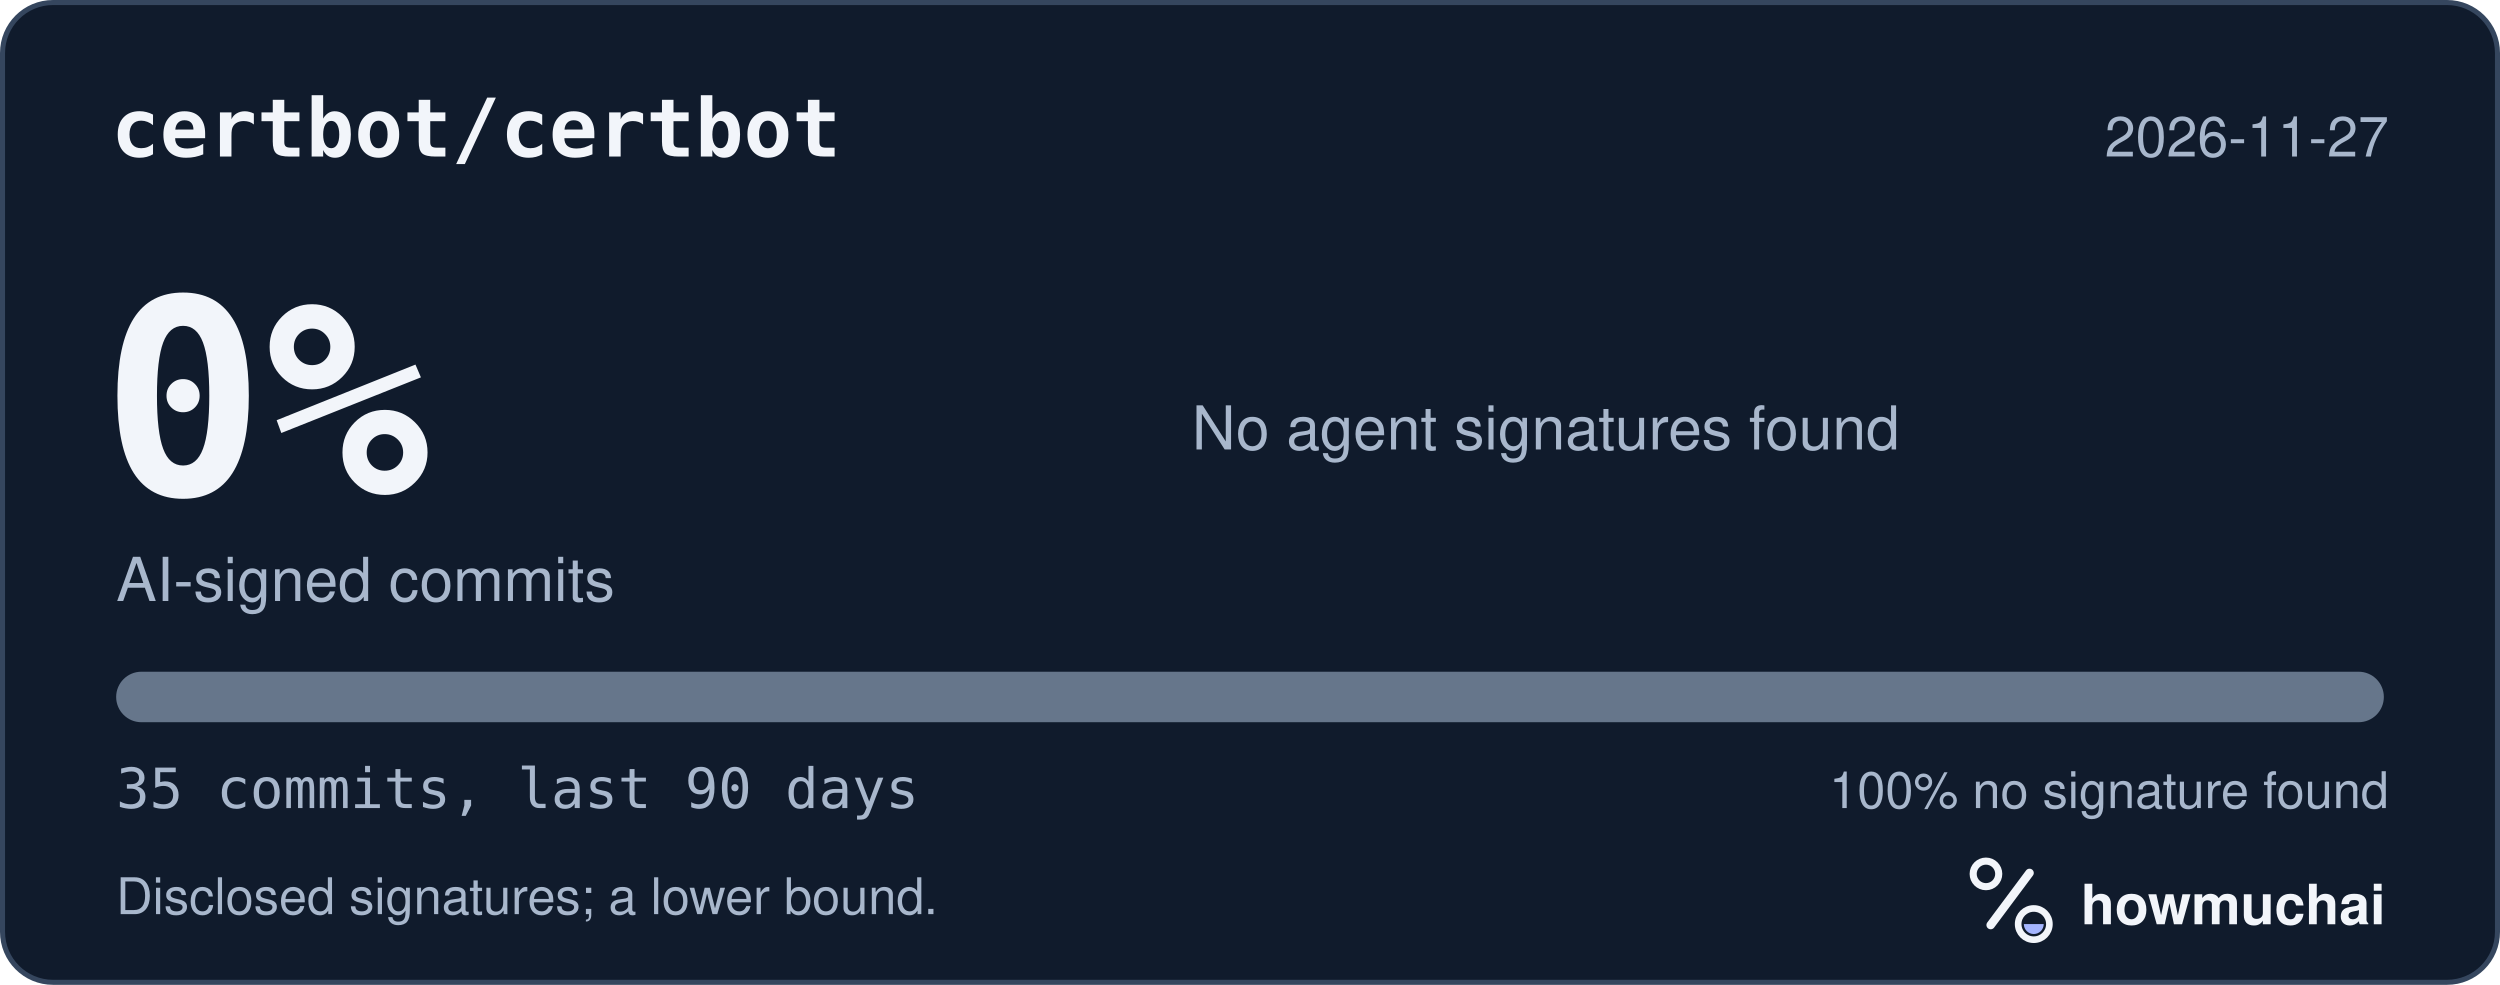
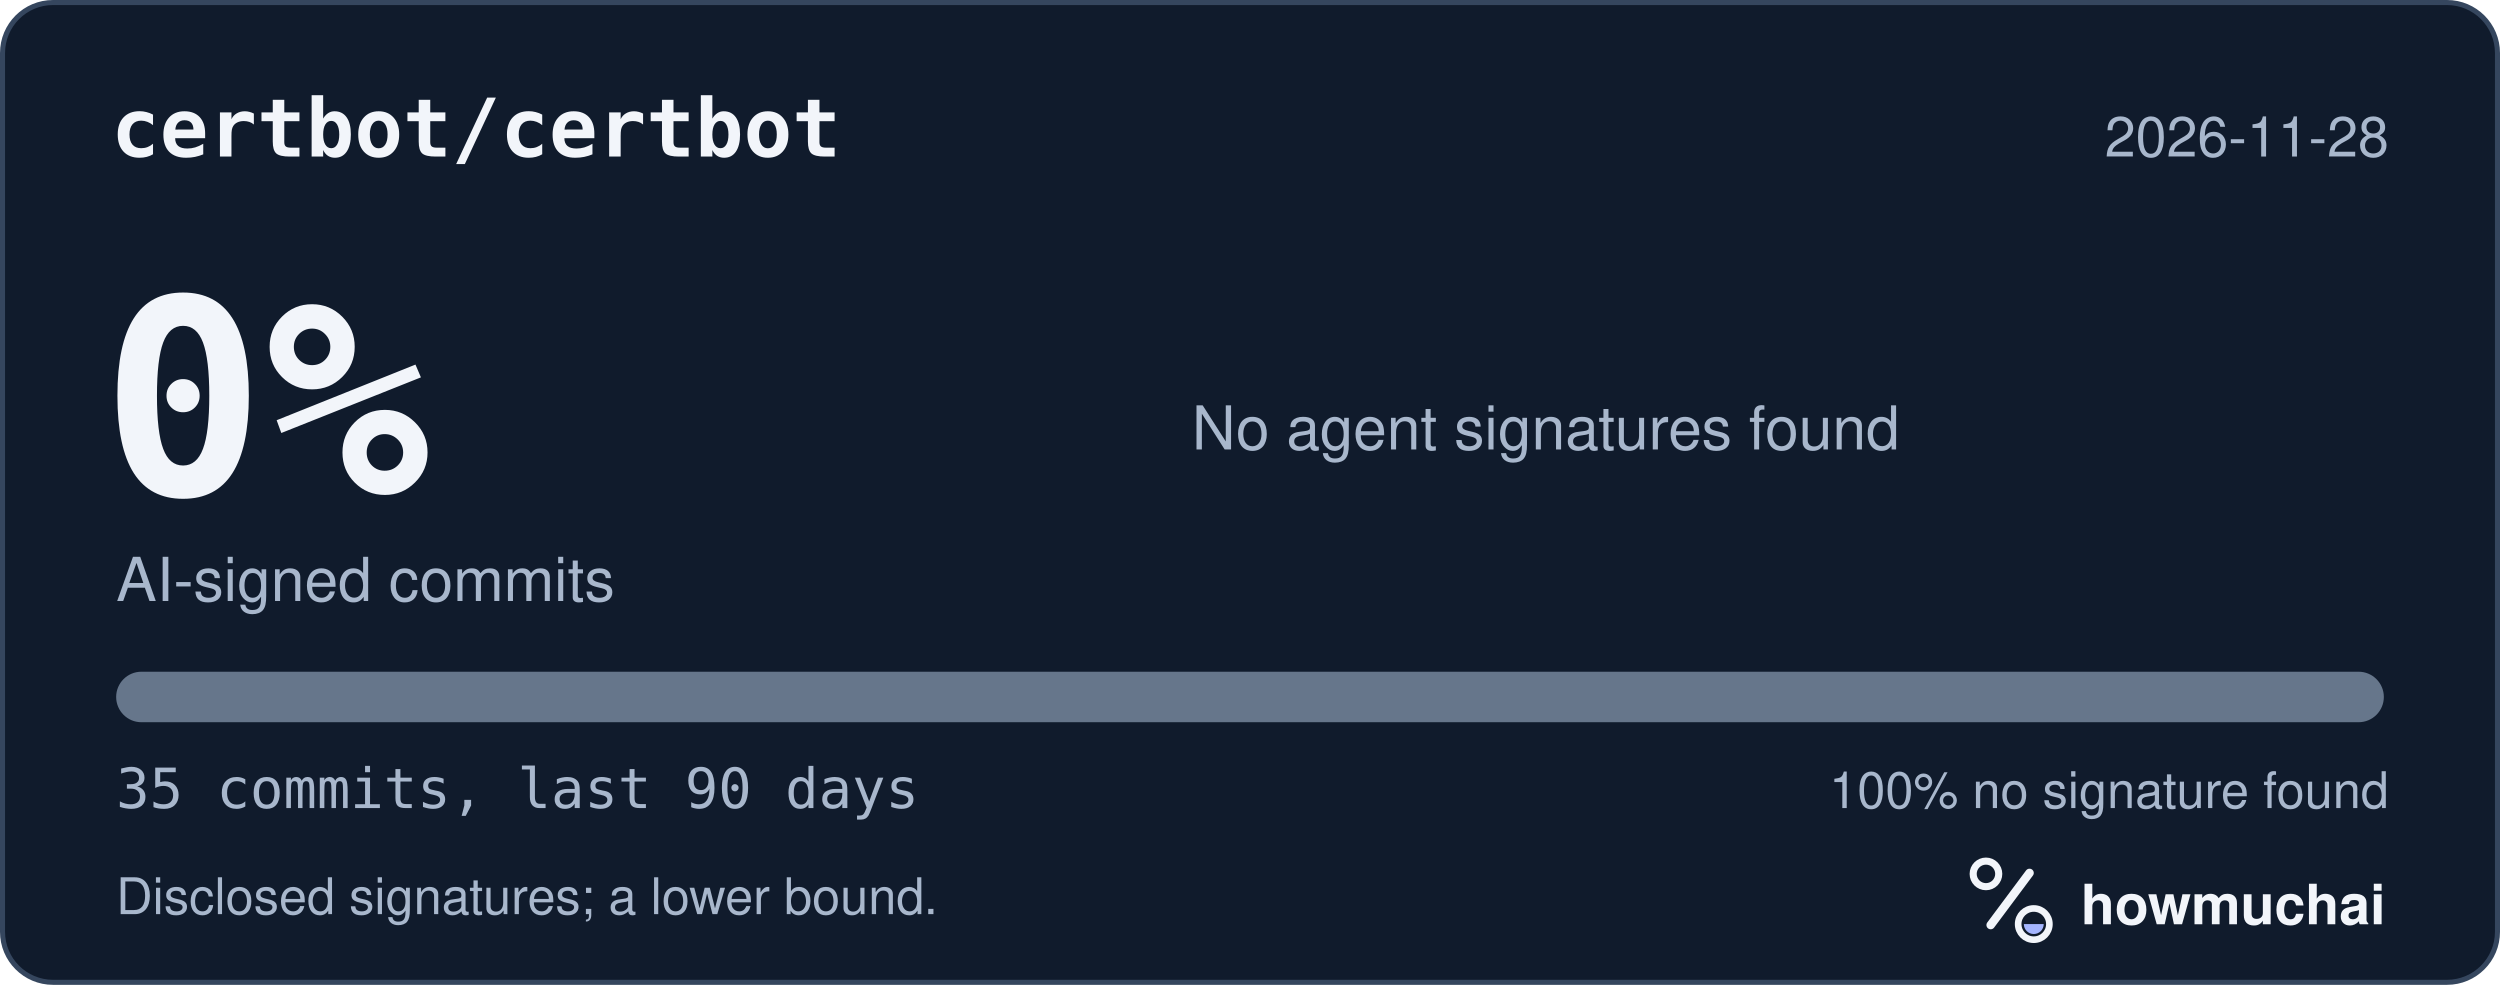
<svg xmlns="http://www.w3.org/2000/svg" width="495" height="195" viewBox="0 0 495 195" role="img" aria-labelledby="hm-t hm-d">
  <rect x="0.5" y="0.5" width="494" height="194" rx="10" fill="#101B2C" stroke="#35465E" />
  <text x="22" y="31" fill="#F2F5FA" font-family="ui-monospace, SF Mono, Menlo, Consolas, IBM Plex Mono, monospace" font-size="16" font-weight="600">certbot/certbot</text>
-   <text x="473" y="31" fill="#A8B7CC" font-family="-apple-system, BlinkMacSystemFont, Segoe UI, Helvetica, Arial, Fira Sans, sans-serif" font-size="11" text-anchor="end">2026-11-27</text>
+   <text x="473" y="31" fill="#A8B7CC" font-family="-apple-system, BlinkMacSystemFont, Segoe UI, Helvetica, Arial, Fira Sans, sans-serif" font-size="11" text-anchor="end">2026-11-28</text>
  <text x="20" y="98" fill="#F2F5FA" font-family="ui-monospace, SF Mono, Menlo, Consolas, IBM Plex Mono, monospace" font-size="54" font-weight="700">0%</text>
  <text x="23" y="119" fill="#A8B7CC" font-family="-apple-system, BlinkMacSystemFont, Segoe UI, Helvetica, Arial, Fira Sans, sans-serif" font-size="12">AI-signed commits</text>
  <text x="236" y="89" fill="#A8B7CC" font-family="-apple-system, BlinkMacSystemFont, Segoe UI, Helvetica, Arial, Fira Sans, sans-serif" font-size="12">No agent signatures found</text>
  <defs>
    <clipPath id="hm-bar">
      <rect x="23" y="133" width="449" height="10" rx="5" />
    </clipPath>
  </defs>
  <rect x="23" y="133" width="449" height="10" rx="5" fill="#66768B" />
  <g clip-path="url(#hm-bar)" />
  <text x="23" y="160" fill="#A8B7CC" font-family="ui-monospace, SF Mono, Menlo, Consolas, IBM Plex Mono, monospace" font-size="11">35 commits, last 90 days</text>
  <text x="473" y="160" fill="#A8B7CC" font-family="-apple-system, BlinkMacSystemFont, Segoe UI, Helvetica, Arial, Fira Sans, sans-serif" font-size="10" text-anchor="end">100% no signature found</text>
  <text x="23" y="181" fill="#A8B7CC" font-family="-apple-system, BlinkMacSystemFont, Segoe UI, Helvetica, Arial, Fira Sans, sans-serif" font-size="10">Disclosed signatures; a lower bound.</text>
  <g transform="translate(386 166) scale(0.046875)">
    <circle cx="154" cy="150" r="54" fill="none" stroke="#F2F5FA" stroke-width="30" />
    <path d="M174 366 338 146" fill="none" stroke="#F2F5FA" stroke-width="36" stroke-linecap="round" />
    <circle cx="356" cy="362" r="66" fill="none" stroke="#F2F5FA" stroke-width="28" />
    <path d="M314 362a42 42 0 0 0 84 0Z" fill="#A4B5FF" />
  </g>
  <text x="412" y="183" fill="#F2F5FA" font-family="-apple-system, BlinkMacSystemFont, Segoe UI, Helvetica, Arial, Fira Sans, sans-serif" font-size="11" font-weight="650">howmuchai</text>
</svg>
